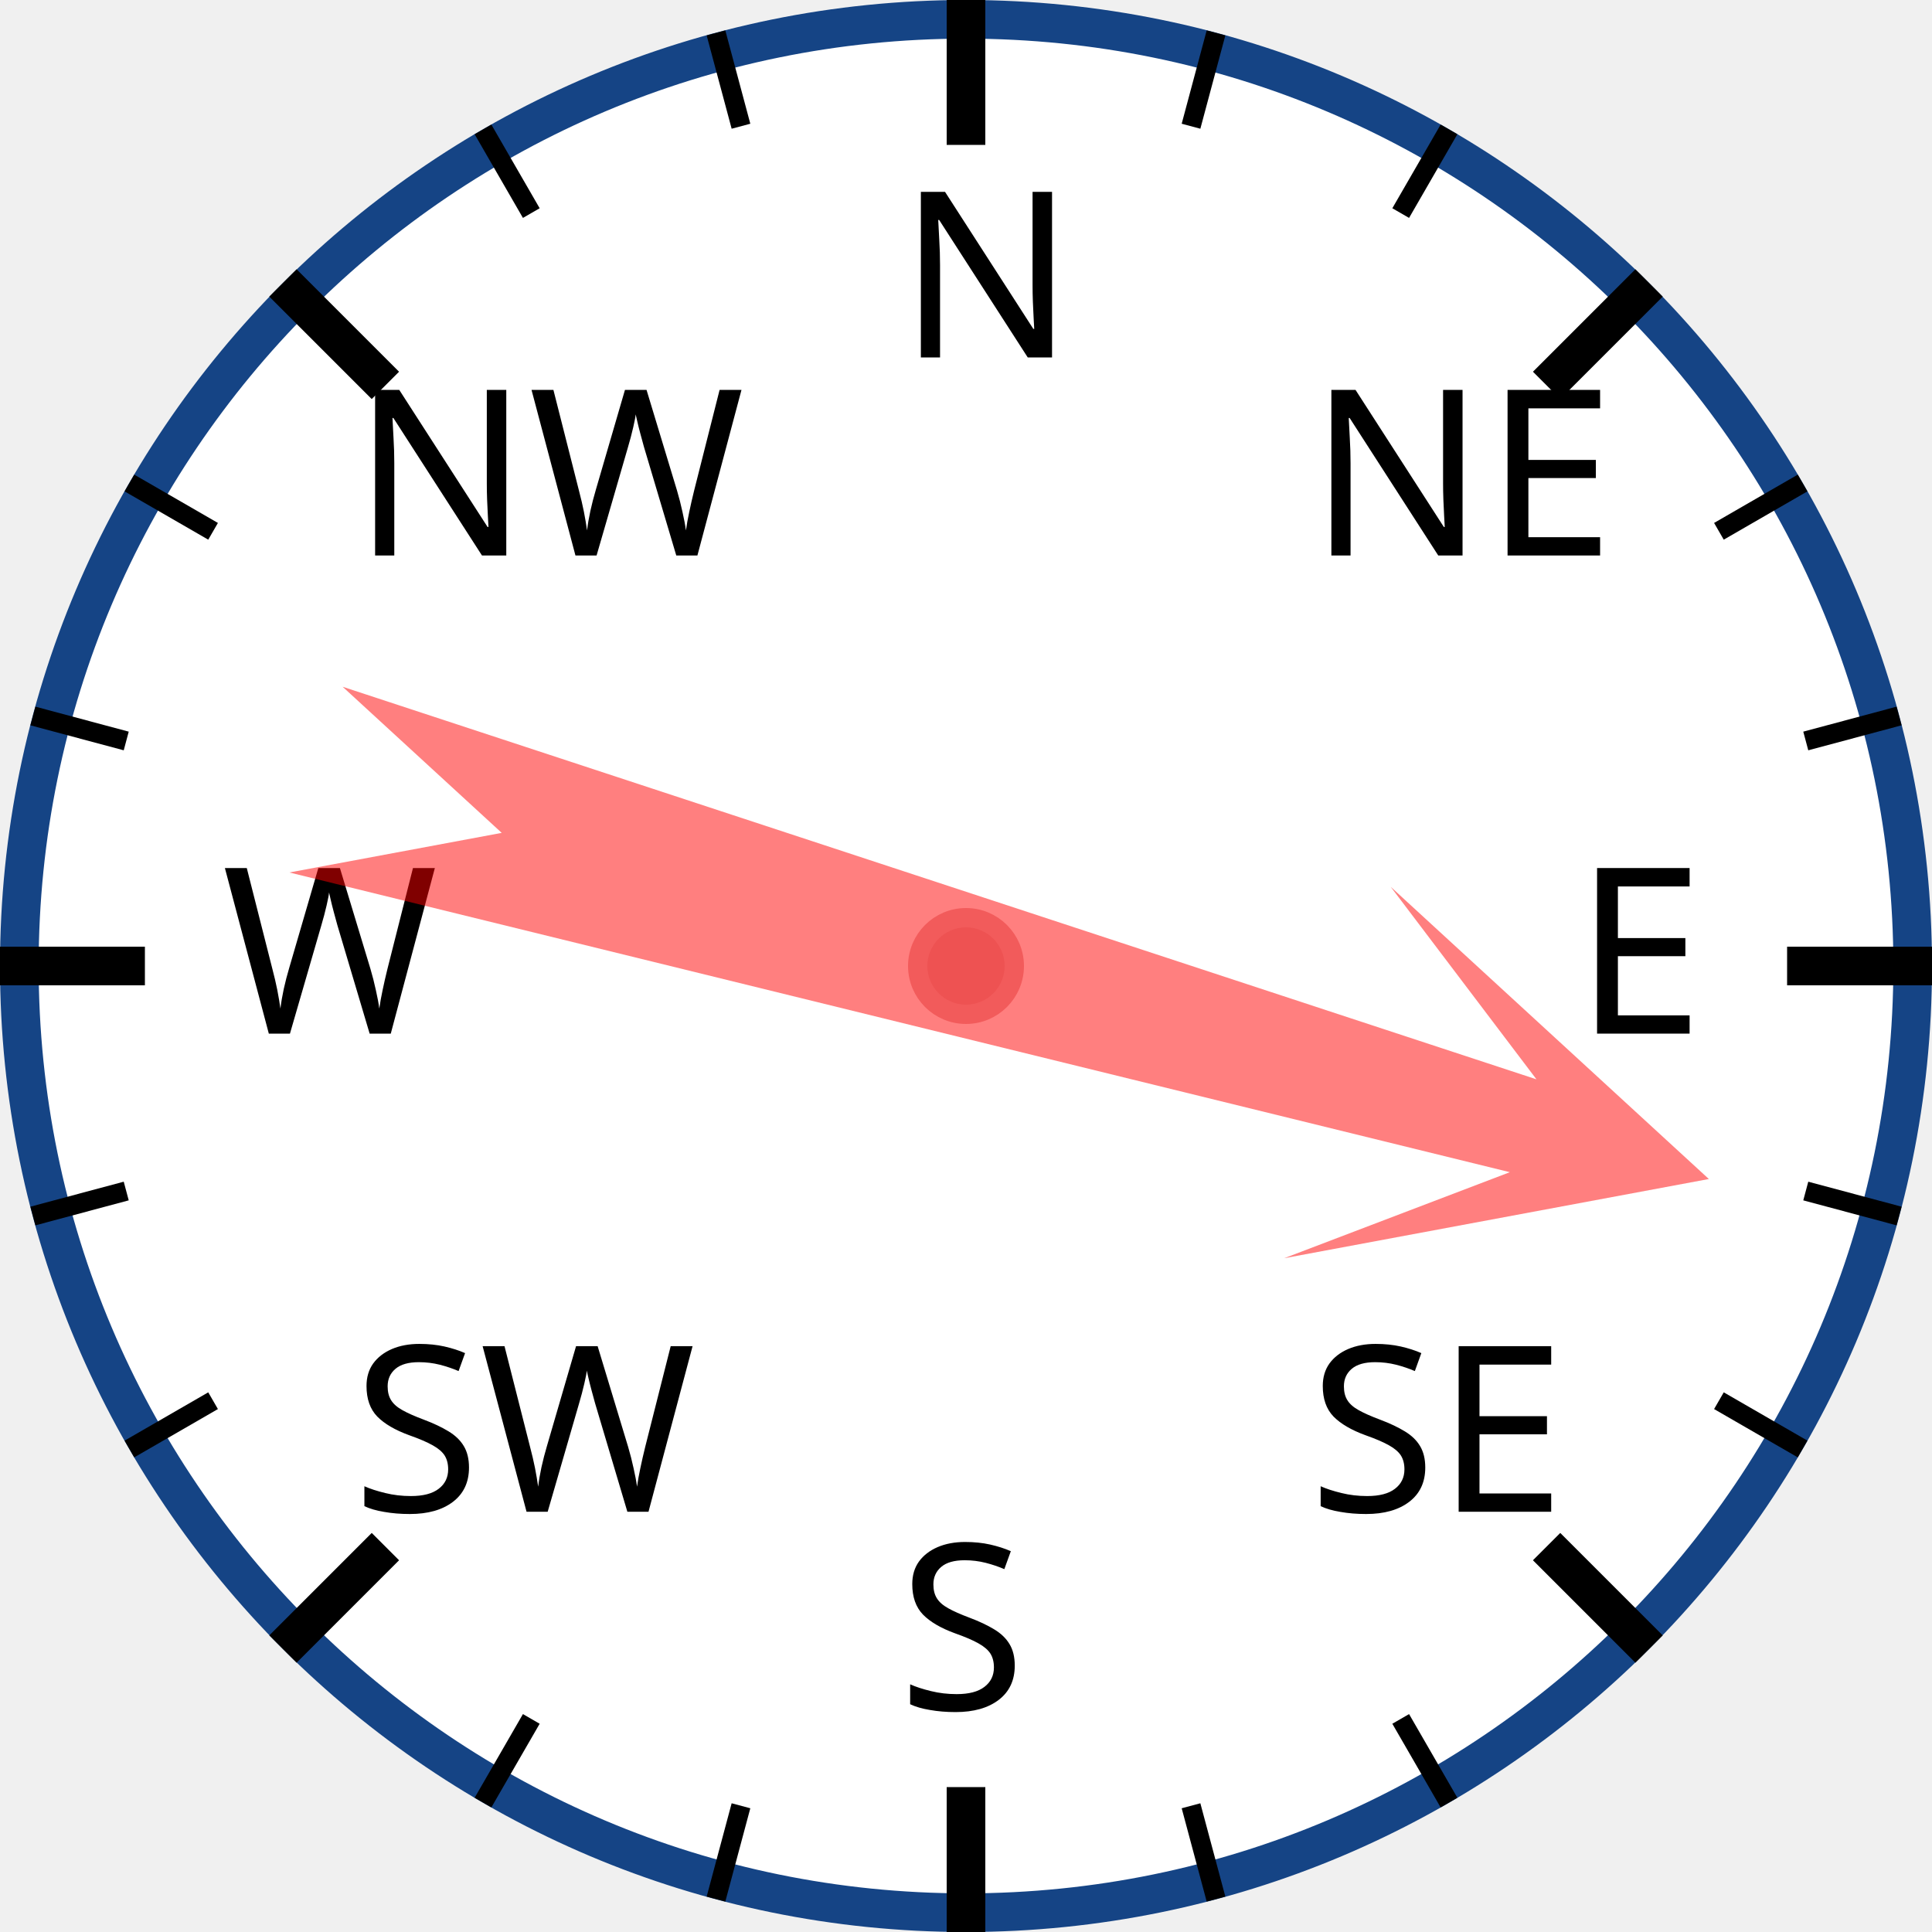
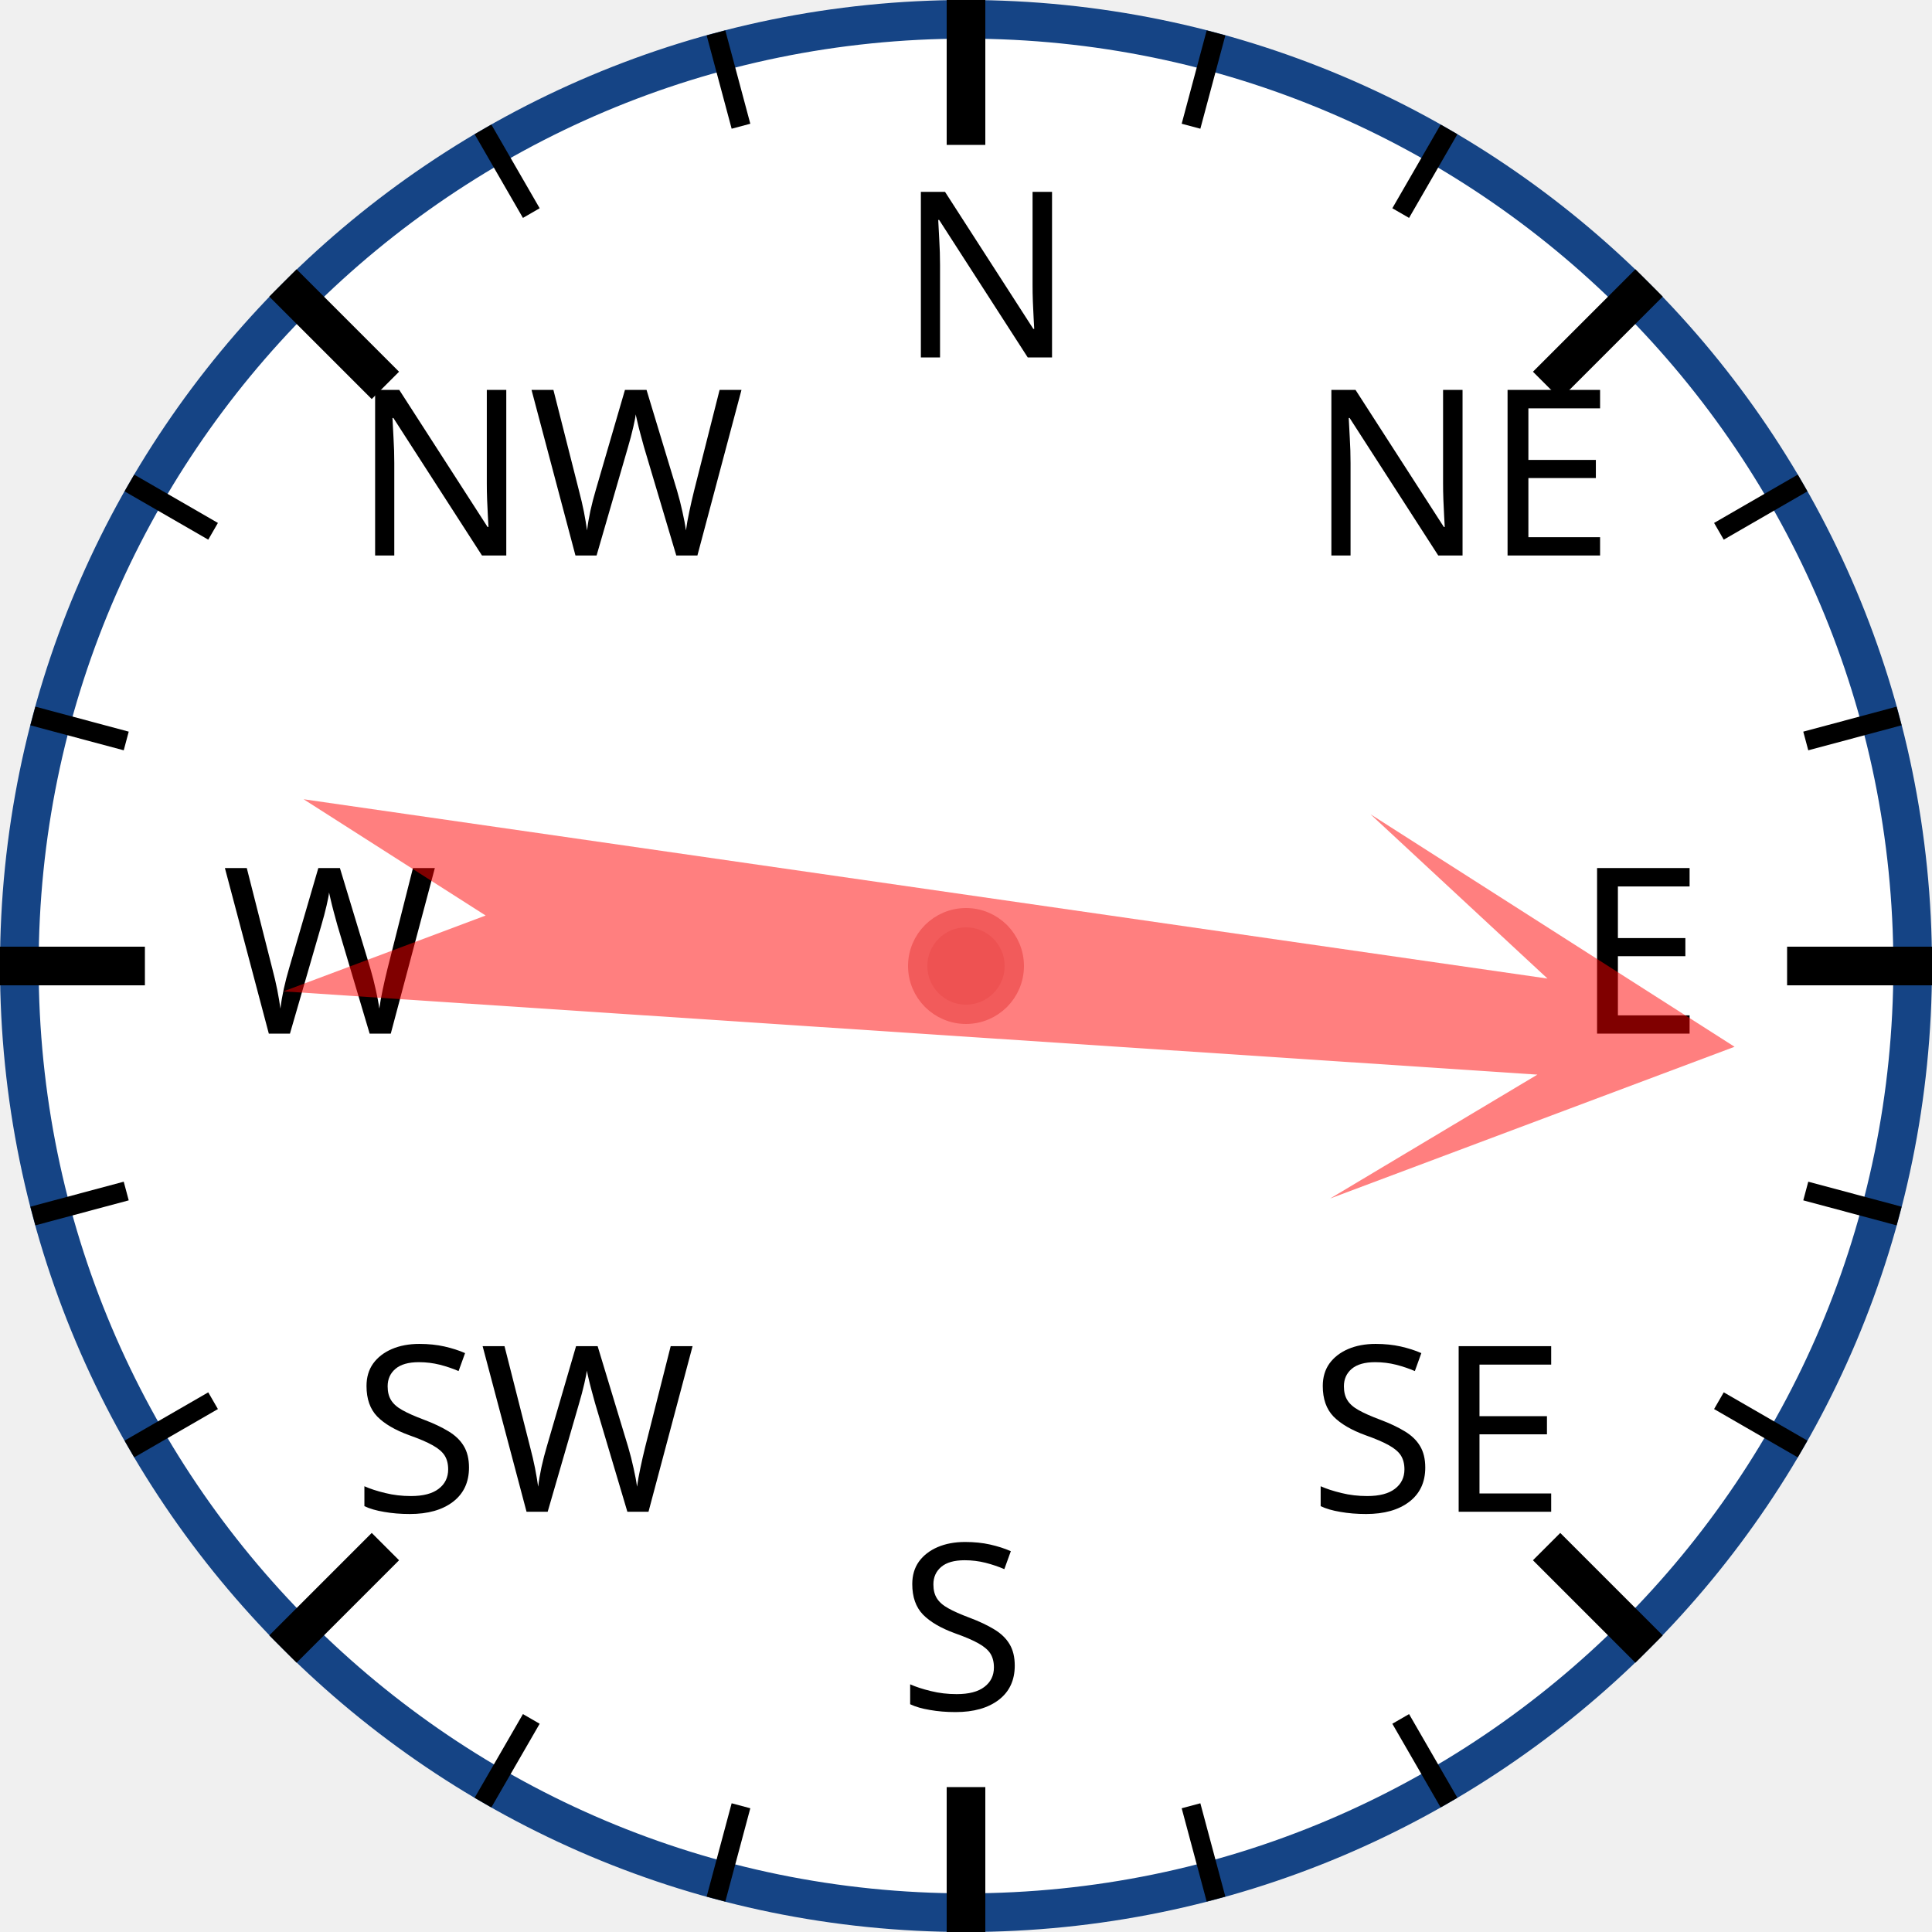
<svg xmlns="http://www.w3.org/2000/svg" width="120px" height="120px" viewBox="0 0 200 200">
  <circle cx="100" cy="100" r="98" style="fill: white; stroke: #154485; stroke-width: 4;" />
  <text x="93.0" y="37.0" style="font-family: sans-serif; font-size: 18pt;">N</text>
  <line x1="100.0" y1="0.0" x2="100.0" y2="15.0" style="stroke: black; stroke-width: 4;" />
  <line x1="74.118" y1="3.407" x2="76.706" y2="13.067" style="stroke: black; stroke-width: 2;" />
  <line x1="50" y1="13.397" x2="55" y2="22.058" style="stroke: black; stroke-width: 2;" />
  <text x="36.503" y="57.503" style="font-family: sans-serif; font-size: 18pt;">NW</text>
  <line x1="29.289" y1="29.289" x2="39.896" y2="39.896" style="stroke: black; stroke-width: 4;" />
  <line x1="13.397" y1="50" x2="22.058" y2="55" style="stroke: black; stroke-width: 2;" />
  <line x1="3.407" y1="74.118" x2="13.067" y2="76.706" style="stroke: black; stroke-width: 2;" />
  <text x="23.0" y="107.0" style="font-family: sans-serif; font-size: 18pt;">W</text>
  <line x1="0.0" y1="100.0" x2="15.0" y2="100.0" style="stroke: black; stroke-width: 4;" />
  <line x1="3.407" y1="125.882" x2="13.067" y2="123.294" style="stroke: black; stroke-width: 2;" />
  <line x1="13.397" y1="150" x2="22.058" y2="145" style="stroke: black; stroke-width: 2;" />
  <text x="36.503" y="156.497" style="font-family: sans-serif; font-size: 18pt;">SW</text>
  <line x1="29.289" y1="170.711" x2="39.896" y2="160.104" style="stroke: black; stroke-width: 4;" />
  <line x1="50" y1="186.603" x2="55" y2="177.942" style="stroke: black; stroke-width: 2;" />
  <line x1="74.118" y1="196.593" x2="76.706" y2="186.933" style="stroke: black; stroke-width: 2;" />
  <text x="93" y="177.0" style="font-family: sans-serif; font-size: 18pt;">S</text>
  <line x1="100" y1="200.0" x2="100" y2="185.0" style="stroke: black; stroke-width: 4;" />
  <line x1="125.882" y1="196.593" x2="123.294" y2="186.933" style="stroke: black; stroke-width: 2;" />
  <line x1="150.0" y1="186.603" x2="145.0" y2="177.942" style="stroke: black; stroke-width: 2;" />
  <text x="135.497" y="156.497" style="font-family: sans-serif; font-size: 18pt;">SE</text>
  <line x1="170.711" y1="170.711" x2="160.104" y2="160.104" style="stroke: black; stroke-width: 4;" />
  <line x1="186.603" y1="150" x2="177.942" y2="145" style="stroke: black; stroke-width: 2;" />
  <line x1="196.593" y1="125.882" x2="186.933" y2="123.294" style="stroke: black; stroke-width: 2;" />
  <text x="163.0" y="107" style="font-family: sans-serif; font-size: 18pt;">E</text>
  <line x1="200.0" y1="100" x2="185.0" y2="100" style="stroke: black; stroke-width: 4;" />
  <line x1="196.593" y1="74.118" x2="186.933" y2="76.706" style="stroke: black; stroke-width: 2;" />
  <line x1="186.603" y1="50" x2="177.942" y2="55" style="stroke: black; stroke-width: 2;" />
  <text x="135.497" y="57.503" style="font-family: sans-serif; font-size: 18pt;">NE</text>
  <line x1="170.711" y1="29.289" x2="160.104" y2="39.896" style="stroke: black; stroke-width: 4;" />
  <line x1="150" y1="13.397" x2="145" y2="22.058" style="stroke: black; stroke-width: 2;" />
  <line x1="125.882" y1="3.407" x2="123.294" y2="13.067" style="stroke: black; stroke-width: 2;" />
-   <polygon points="100 20 120 60 105 40 110 170 100 150 90 170 95 40 80 60" style="fill: red; fill-opacity: 0.5;" transform="rotate(106,100,100)" />
+   <polygon points="100 20 120 60 105 40 110 170 100 150 90 170 95 40 80 60" style="fill: red; fill-opacity: 0.5;" transform="rotate(96,100,100)" />
  <circle cx="100" cy="100" r="5" style="fill: #EE5252; stroke: #F25B5B; stroke-width: 2;" />
</svg>
